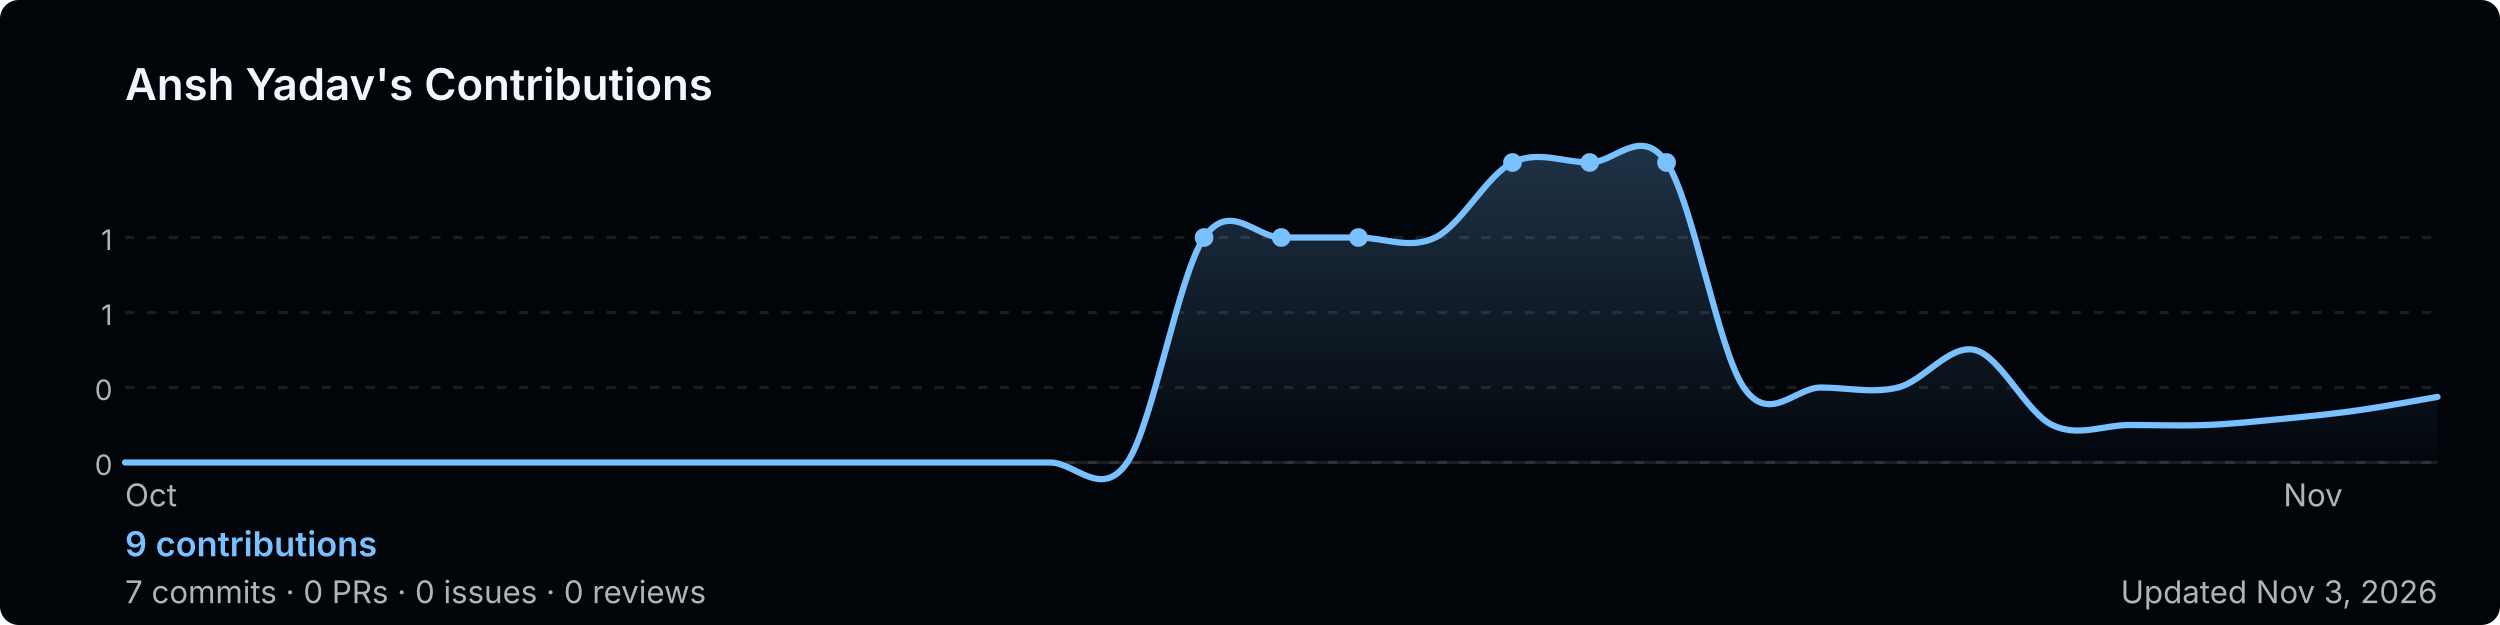
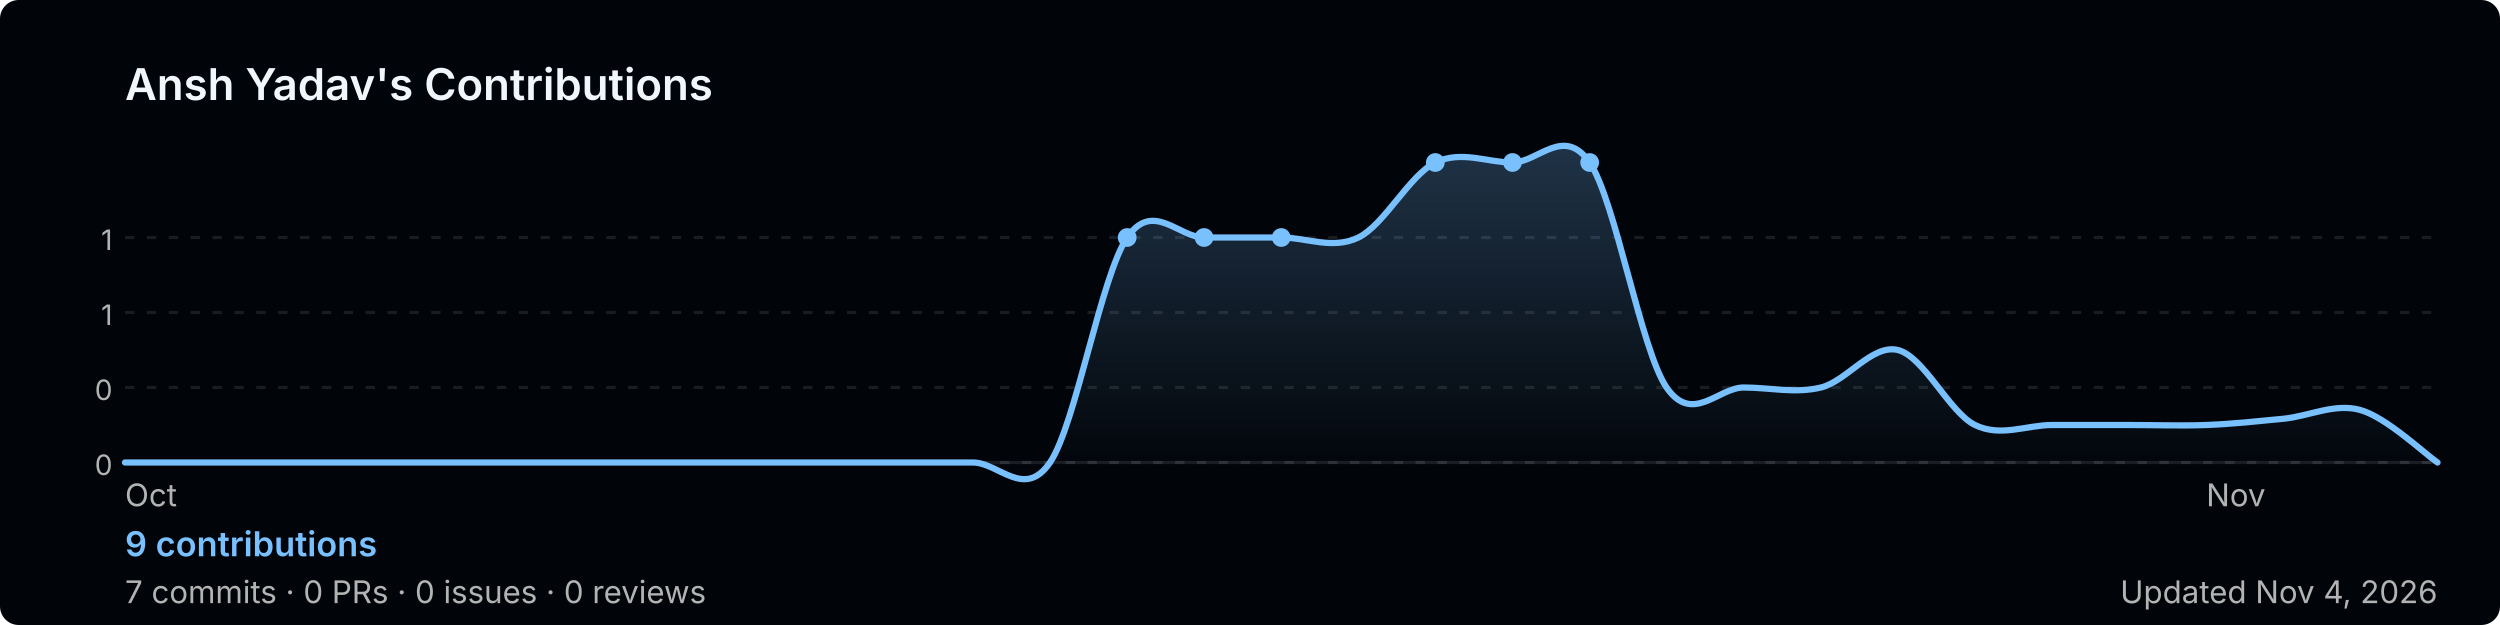
<svg xmlns="http://www.w3.org/2000/svg" width="800" height="200" viewBox="0 0 800 200" role="img" aria-label="Ansh Yadav's GitHub contribution graph">
  <defs>
-     <linearGradient id="area-3nnoa" x1="0" y1="0" x2="0" y2="1">
+     <linearGradient id="area-mv6ul" x1="0" y1="0" x2="0" y2="1">
      <stop offset="0%" stop-color="rgba(121,192,255,0.25)" />
      <stop offset="100%" stop-color="rgba(121,192,255,0)" />
    </linearGradient>
  </defs>
  <rect width="800" height="200" rx="6" fill="#010409" />
  <text x="40" y="32" font-size="14" font-weight="600" fill="#f0f6fc" font-family="-apple-system,BlinkMacSystemFont,'Segoe UI',sans-serif">
    Ansh Yadav's Contributions
  </text>
  <line x1="40" y1="76.0" x2="780" y2="76.0" stroke="rgba(240,246,252,0.1)" stroke-width="1" stroke-dasharray="3,4" />
  <text x="36" y="80.0" font-size="9" fill="#b3b3b3" font-family="-apple-system,BlinkMacSystemFont,'Segoe UI',sans-serif" text-anchor="end">1</text>
  <line x1="40" y1="100.0" x2="780" y2="100.0" stroke="rgba(240,246,252,0.1)" stroke-width="1" stroke-dasharray="3,4" />
  <text x="36" y="104.0" font-size="9" fill="#b3b3b3" font-family="-apple-system,BlinkMacSystemFont,'Segoe UI',sans-serif" text-anchor="end">1</text>
  <line x1="40" y1="124.0" x2="780" y2="124.0" stroke="rgba(240,246,252,0.1)" stroke-width="1" stroke-dasharray="3,4" />
  <text x="36" y="128.0" font-size="9" fill="#b3b3b3" font-family="-apple-system,BlinkMacSystemFont,'Segoe UI',sans-serif" text-anchor="end">0</text>
  <line x1="40" y1="148.0" x2="780" y2="148.0" stroke="rgba(240,246,252,0.1)" stroke-width="1" stroke-dasharray="3,4" />
  <text x="36" y="152.0" font-size="9" fill="#b3b3b3" font-family="-apple-system,BlinkMacSystemFont,'Segoe UI',sans-serif" text-anchor="end">0</text>
  <line x1="40" y1="148" x2="780" y2="148" stroke="rgba(240,246,252,0.1)" stroke-width="1" />
-   <path d="M 40.0,148.0 C 44.1,148.0 56.4,148.0 64.7,148.0 C 72.9,148.0 81.1,148.0 89.3,148.0 C 97.6,148.0 105.8,148.0 114.0,148.0 C 122.2,148.0 130.4,148.0 138.7,148.0 C 146.9,148.0 155.1,148.0 163.3,148.0 C 171.6,148.0 179.8,148.0 188.0,148.0 C 196.2,148.0 204.4,148.0 212.7,148.0 C 220.9,148.0 229.1,148.0 237.3,148.0 C 245.6,148.0 253.8,148.0 262.0,148.0 C 270.2,148.0 278.4,148.0 286.7,148.0 C 294.9,148.0 303.1,148.0 311.3,148.0 C 319.6,148.0 327.8,148.0 336.0,148.0 C 344.2,148.0 352.4,160.0 360.7,148.0 C 368.9,136.0 377.1,88.0 385.3,76.0 C 393.6,64.0 401.8,76.0 410.0,76.0 C 418.2,76.0 426.4,76.0 434.7,76.0 C 442.9,76.0 451.1,80.0 459.3,76.0 C 467.6,72.0 475.8,56.0 484.0,52.0 C 492.2,48.0 500.4,52.0 508.7,52.0 C 516.9,52.0 525.1,40.0 533.3,52.0 C 541.6,64.0 549.8,112.0 558.0,124.0 C 566.2,136.0 574.4,124.0 582.7,124.0 C 590.9,124.0 599.1,126.0 607.3,124.0 C 615.6,122.0 623.8,110.0 632.0,112.0 C 640.2,114.0 648.4,132.0 656.7,136.0 C 664.9,140.0 673.1,136.0 681.3,136.0 C 689.6,136.0 697.8,136.3 706.0,136.0 C 714.2,135.7 722.4,134.8 730.7,134.0 C 738.9,133.2 747.1,132.4 755.3,131.2 C 763.6,130.0 775.9,127.7 780.0,127.0 L 780.0,148 L 40.0,148 Z" fill="url(#area-3nnoa)" />
-   <path d="M 40.0,148.0 C 44.1,148.0 56.4,148.0 64.7,148.0 C 72.9,148.0 81.1,148.0 89.3,148.0 C 97.6,148.0 105.8,148.0 114.0,148.0 C 122.2,148.0 130.4,148.0 138.7,148.0 C 146.9,148.0 155.1,148.0 163.3,148.0 C 171.6,148.0 179.8,148.0 188.0,148.0 C 196.2,148.0 204.4,148.0 212.7,148.0 C 220.9,148.0 229.1,148.0 237.3,148.0 C 245.6,148.0 253.8,148.0 262.0,148.0 C 270.2,148.0 278.4,148.0 286.7,148.0 C 294.9,148.0 303.1,148.0 311.3,148.0 C 319.6,148.0 327.8,148.0 336.0,148.0 C 344.2,148.0 352.4,160.0 360.7,148.0 C 368.9,136.0 377.1,88.0 385.3,76.0 C 393.6,64.0 401.8,76.0 410.0,76.0 C 418.2,76.0 426.4,76.0 434.7,76.0 C 442.9,76.0 451.1,80.0 459.3,76.0 C 467.6,72.0 475.8,56.0 484.0,52.0 C 492.2,48.0 500.4,52.0 508.7,52.0 C 516.9,52.0 525.1,40.0 533.3,52.0 C 541.6,64.0 549.8,112.0 558.0,124.0 C 566.2,136.0 574.4,124.0 582.7,124.0 C 590.9,124.0 599.1,126.0 607.3,124.0 C 615.6,122.0 623.8,110.0 632.0,112.0 C 640.2,114.0 648.4,132.0 656.7,136.0 C 664.9,140.0 673.1,136.0 681.3,136.0 C 689.6,136.0 697.8,136.3 706.0,136.0 C 714.2,135.7 722.4,134.8 730.7,134.0 C 738.9,133.2 747.1,132.4 755.3,131.2 C 763.6,130.0 775.9,127.7 780.0,127.0" fill="none" stroke="#79c0ff" stroke-width="2" stroke-linejoin="round" stroke-linecap="round" />
+   <path d="M 40.0,148.0 C 44.1,148.0 56.4,148.0 64.7,148.0 C 72.9,148.0 81.1,148.0 89.3,148.0 C 97.6,148.0 105.8,148.0 114.0,148.0 C 122.2,148.0 130.4,148.0 138.7,148.0 C 146.9,148.0 155.1,148.0 163.3,148.0 C 171.6,148.0 179.8,148.0 188.0,148.0 C 196.2,148.0 204.4,148.0 212.7,148.0 C 220.9,148.0 229.1,148.0 237.3,148.0 C 245.6,148.0 253.8,148.0 262.0,148.0 C 270.2,148.0 278.4,148.0 286.7,148.0 C 294.9,148.0 303.1,148.0 311.3,148.0 C 319.6,148.0 327.8,160.0 336.0,148.0 C 344.2,136.0 352.4,88.0 360.7,76.0 C 368.9,64.0 377.1,76.0 385.3,76.0 C 393.6,76.0 401.8,76.0 410.0,76.0 C 418.2,76.0 426.4,80.0 434.7,76.0 C 442.9,72.0 451.1,56.0 459.3,52.0 C 467.6,48.0 475.8,52.0 484.0,52.0 C 492.2,52.0 500.4,40.0 508.7,52.0 C 516.9,64.0 525.1,112.0 533.3,124.0 C 541.6,136.0 549.8,124.0 558.0,124.0 C 566.2,124.0 574.4,126.0 582.7,124.0 C 590.9,122.0 599.1,110.0 607.3,112.0 C 615.6,114.0 623.8,132.0 632.0,136.0 C 640.2,140.0 648.4,136.0 656.7,136.0 C 664.9,136.0 673.1,136.0 681.3,136.0 C 689.6,136.0 697.8,136.3 706.0,136.0 C 714.2,135.7 722.4,134.8 730.7,134.0 C 738.9,133.2 747.1,128.9 755.3,131.2 C 763.6,133.5 775.9,145.2 780.0,148.0 L 780.0,148 L 40.0,148 Z" fill="url(#area-mv6ul)" />
+   <path d="M 40.0,148.0 C 44.1,148.0 56.4,148.0 64.7,148.0 C 72.9,148.0 81.1,148.0 89.3,148.0 C 97.6,148.0 105.8,148.0 114.0,148.0 C 122.2,148.0 130.4,148.0 138.7,148.0 C 146.9,148.0 155.1,148.0 163.3,148.0 C 171.6,148.0 179.8,148.0 188.0,148.0 C 196.2,148.0 204.4,148.0 212.7,148.0 C 220.9,148.0 229.1,148.0 237.3,148.0 C 245.6,148.0 253.8,148.0 262.0,148.0 C 270.2,148.0 278.4,148.0 286.7,148.0 C 294.9,148.0 303.1,148.0 311.3,148.0 C 319.6,148.0 327.8,160.0 336.0,148.0 C 344.2,136.0 352.4,88.0 360.7,76.0 C 368.9,64.0 377.1,76.0 385.3,76.0 C 393.6,76.0 401.8,76.0 410.0,76.0 C 418.2,76.0 426.4,80.0 434.7,76.0 C 442.9,72.0 451.1,56.0 459.3,52.0 C 467.6,48.0 475.8,52.0 484.0,52.0 C 492.2,52.0 500.4,40.0 508.7,52.0 C 516.9,64.0 525.1,112.0 533.3,124.0 C 541.6,136.0 549.8,124.0 558.0,124.0 C 566.2,124.0 574.4,126.0 582.7,124.0 C 590.9,122.0 599.1,110.0 607.3,112.0 C 615.6,114.0 623.8,132.0 632.0,136.0 C 640.2,140.0 648.4,136.0 656.7,136.0 C 664.9,136.0 673.1,136.0 681.3,136.0 C 689.6,136.0 697.8,136.3 706.0,136.0 C 714.2,135.7 722.4,134.8 730.7,134.0 C 738.9,133.2 747.1,128.9 755.3,131.2 C 763.6,133.5 775.9,145.2 780.0,148.0" fill="none" stroke="#79c0ff" stroke-width="2" stroke-linejoin="round" stroke-linecap="round" />
+   <circle cx="360.7" cy="76.0" r="3" fill="#79c0ff">
+     </circle>
  <circle cx="385.3" cy="76.0" r="3" fill="#79c0ff">
    </circle>
  <circle cx="410.0" cy="76.0" r="3" fill="#79c0ff">
    </circle>
-   <circle cx="434.7" cy="76.0" r="3" fill="#79c0ff">
+   <circle cx="459.3" cy="52.0" r="3" fill="#79c0ff">
    </circle>
  <circle cx="484.0" cy="52.0" r="3" fill="#79c0ff">
    </circle>
  <circle cx="508.7" cy="52.0" r="3" fill="#79c0ff">
    </circle>
-   <circle cx="533.3" cy="52.0" r="3" fill="#79c0ff">
-     </circle>
  <text x="40.0" y="162" font-size="10" fill="#b3b3b3" font-family="-apple-system,BlinkMacSystemFont,'Segoe UI',sans-serif">Oct</text>
-   <text x="730.7" y="162" font-size="10" fill="#b3b3b3" font-family="-apple-system,BlinkMacSystemFont,'Segoe UI',sans-serif">Nov</text>
+   <text x="706.0" y="162" font-size="10" fill="#b3b3b3" font-family="-apple-system,BlinkMacSystemFont,'Segoe UI',sans-serif">Nov</text>
  <text x="40" y="178" font-size="11" font-weight="600" fill="#79c0ff" font-family="-apple-system,BlinkMacSystemFont,'Segoe UI',sans-serif">
    9 contributions
  </text>
  <text x="40" y="193" font-size="10" fill="#b3b3b3" font-family="-apple-system,BlinkMacSystemFont,'Segoe UI',sans-serif">
    7 commits · 0 PRs · 0 issues · 0 reviews
  </text>
  <text x="780" y="193" font-size="10" fill="#b3b3b3" text-anchor="end" font-family="-apple-system,BlinkMacSystemFont,'Segoe UI',sans-serif">
-     Updated Nov 3, 2026
+     Updated Nov 4, 2026
  </text>
</svg>
